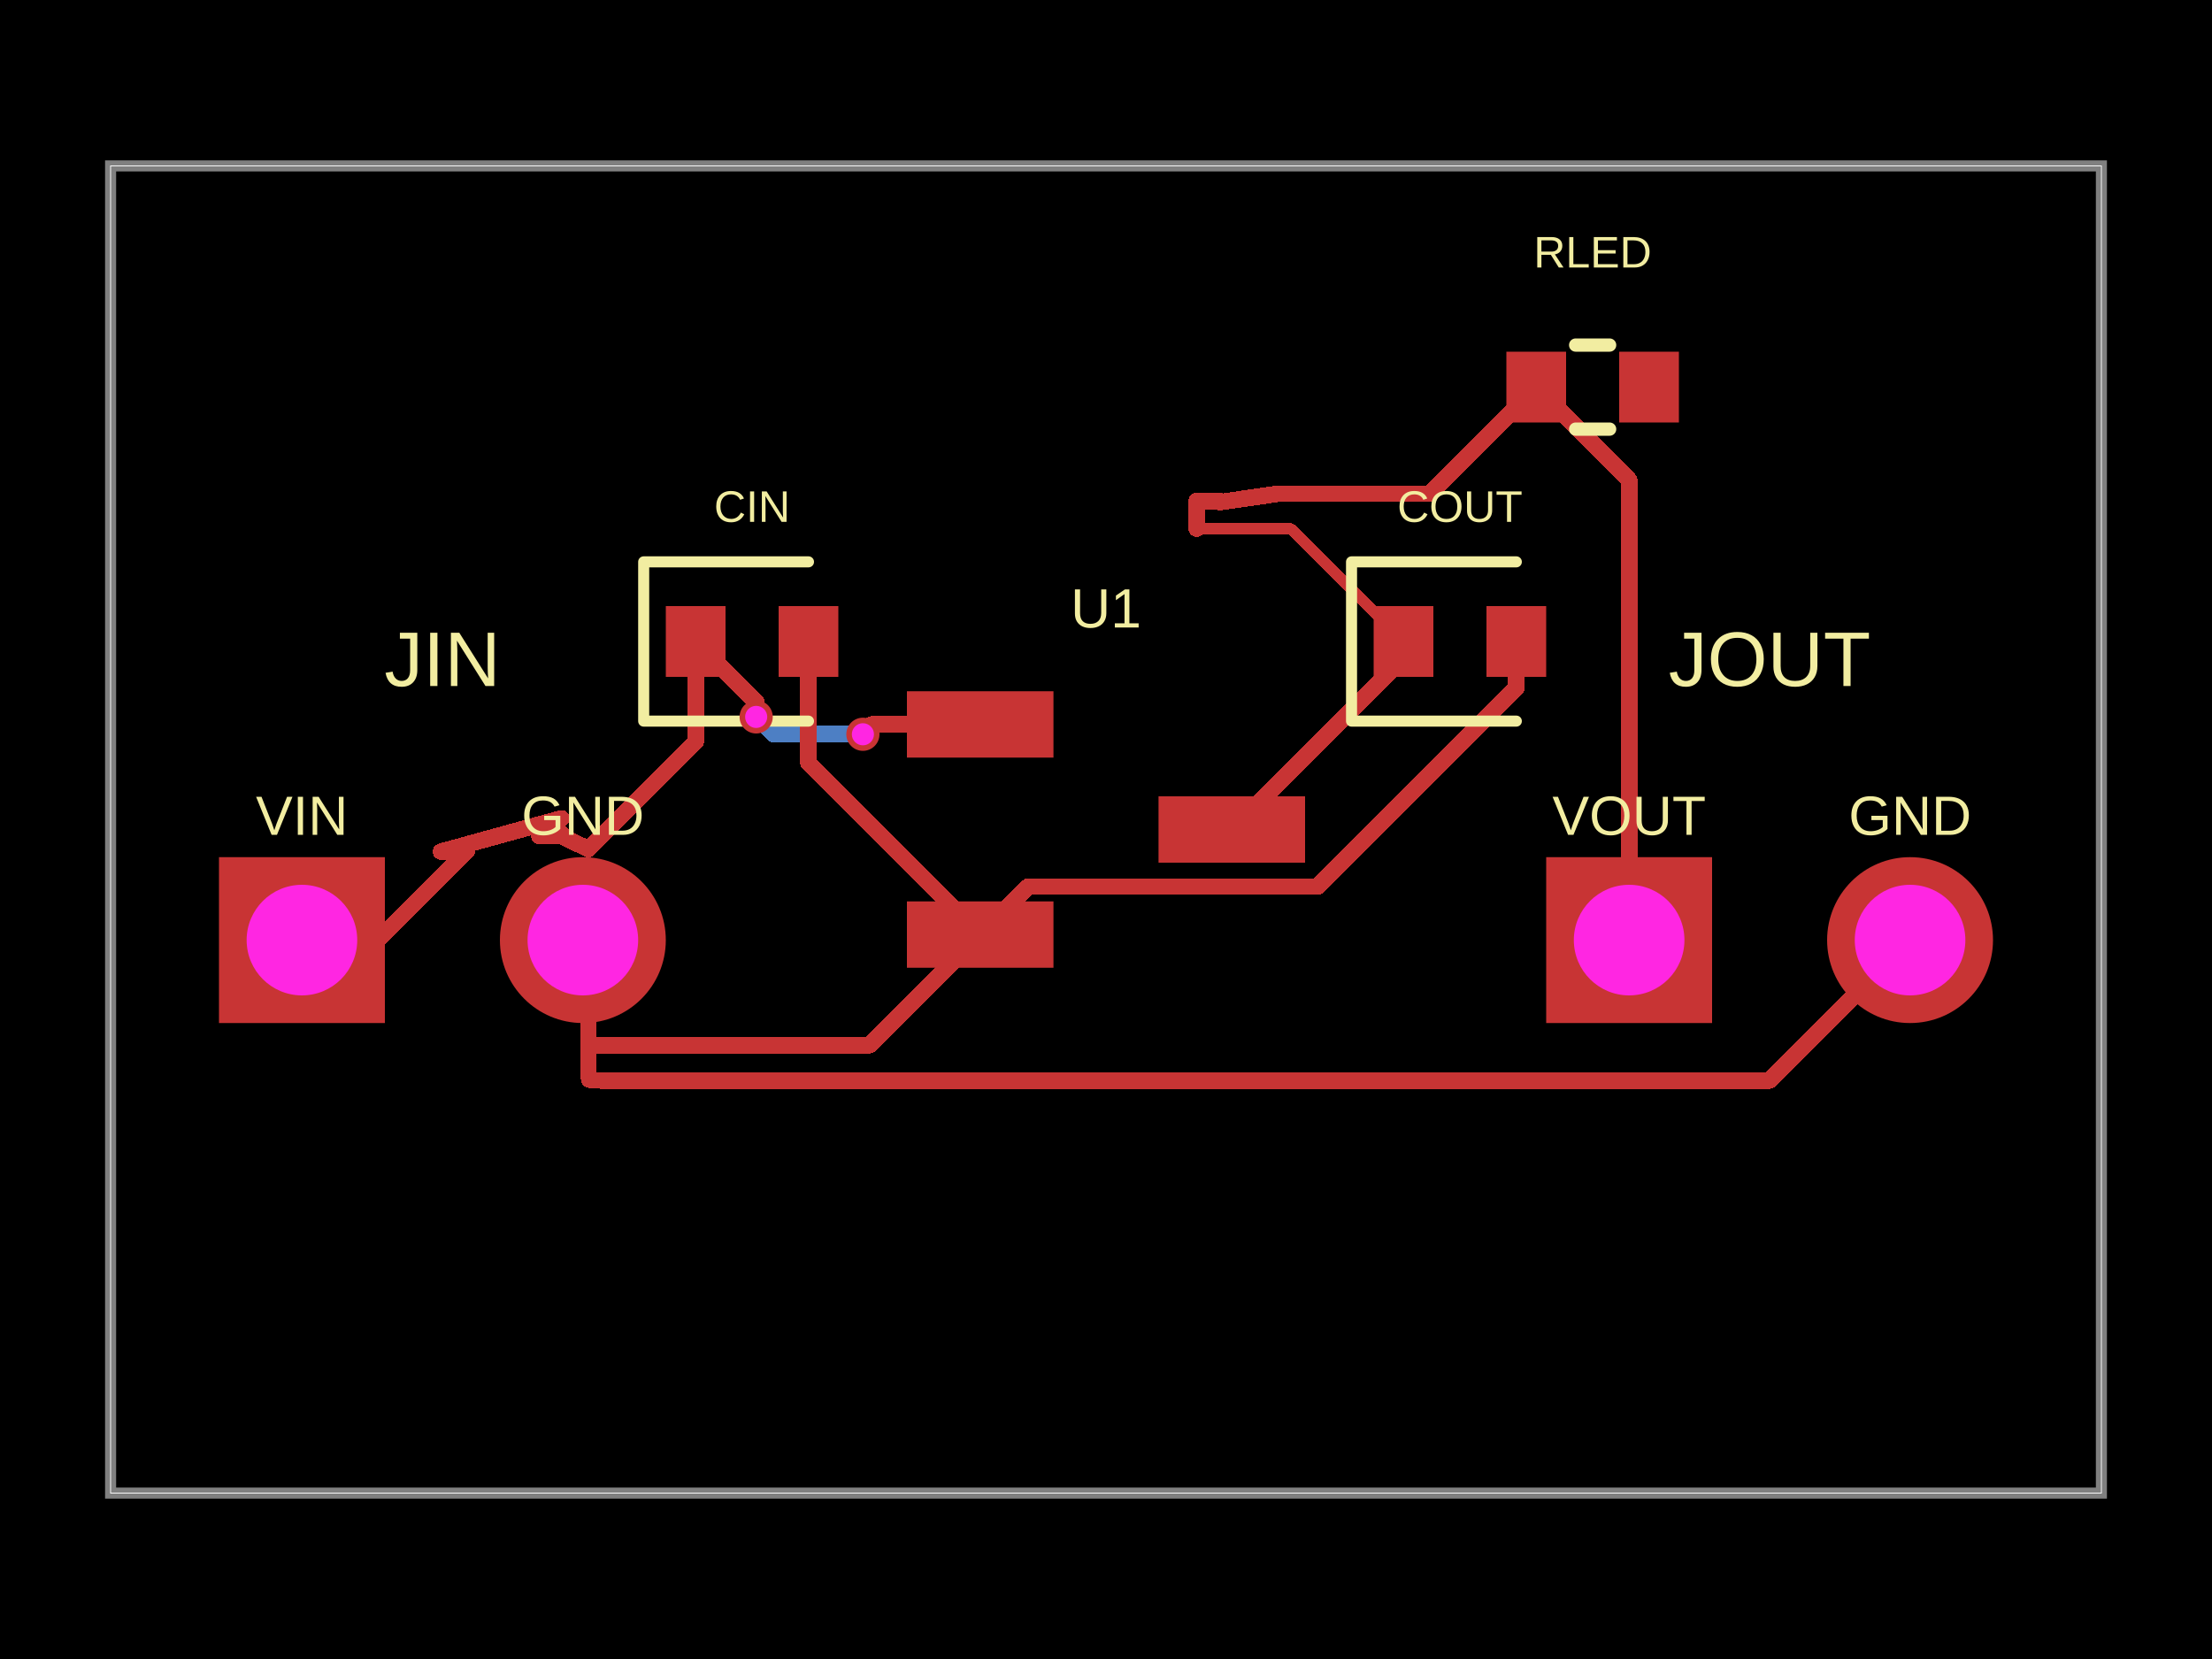
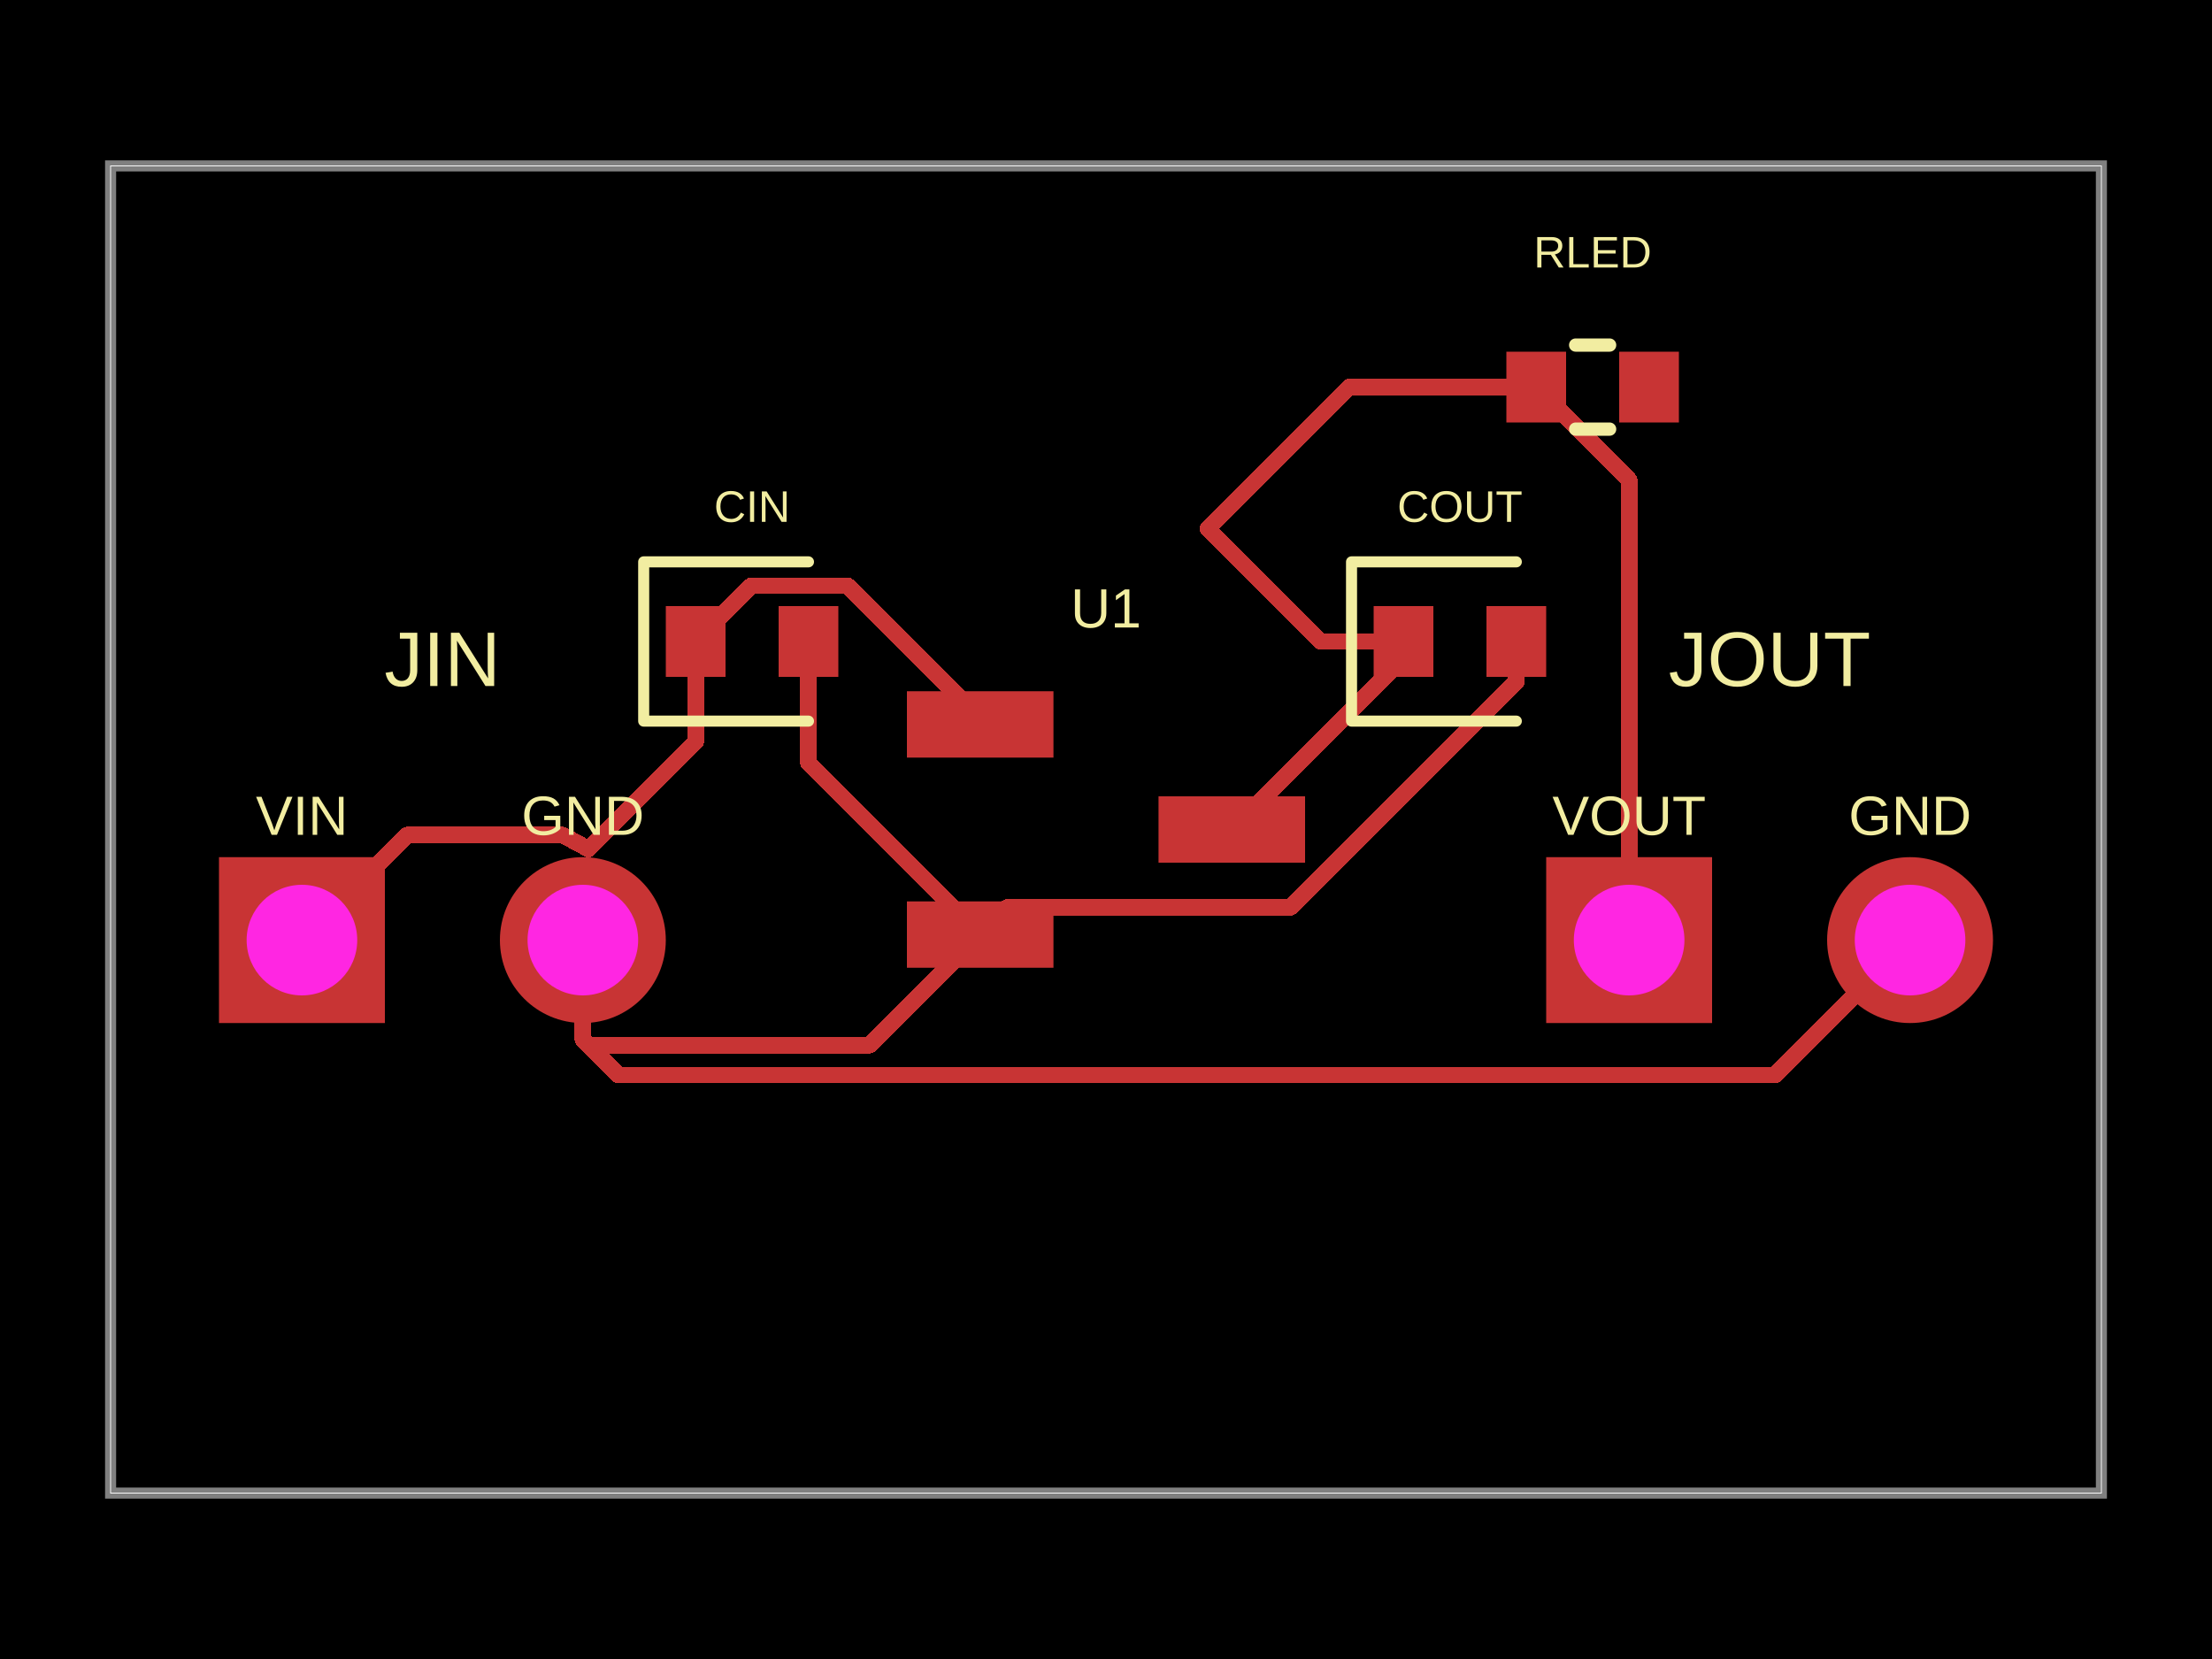
- <svg xmlns="http://www.w3.org/2000/svg" width="800" height="600" data-software-used-string="@tscircuit/core@0.0.1277">
+ <svg xmlns="http://www.w3.org/2000/svg" width="800" height="600" data-software-used-string="@tscircuit/core@0.0.1289">
  <style />
  <rect class="boundary" x="0" y="0" fill="#000" width="800" height="600" data-type="pcb_background" data-pcb-layer="global" />
  <rect class="pcb-boundary" fill="none" stroke="#fff" stroke-width="0.3" x="40" y="60" width="720" height="480" data-type="pcb_boundary" data-pcb-layer="global" />
  <path class="pcb-board" d="M 40 540 L 760 540 L 760 60 L 40 60 Z" fill="none" stroke="rgba(255, 255, 255, 0.5)" stroke-width="4" data-type="pcb_board" data-pcb-layer="board" />
-   <path class="pcb-trace" stroke="rgb(77, 127, 196)" fill="none" d="M 312.08 265.56 L 279.76 265.56" stroke-width="6" stroke-linecap="round" stroke-linejoin="round" shape-rendering="crispEdges" data-type="pcb_trace" data-pcb-layer="bottom" />
-   <path class="pcb-trace" stroke="rgb(77, 127, 196)" fill="none" d="M 279.76 265.56 L 274.385 260.185" stroke-width="6" stroke-linecap="round" stroke-linejoin="round" shape-rendering="crispEdges" data-type="pcb_trace" data-pcb-layer="bottom" />
-   <path class="pcb-trace" stroke="rgb(77, 127, 196)" fill="none" d="M 274.385 260.185 L 273.48 259.28" stroke-width="6" stroke-linecap="round" stroke-linejoin="round" shape-rendering="crispEdges" data-type="pcb_trace" data-pcb-layer="bottom" />
  <rect class="pcb-pad" fill="rgb(200, 52, 52)" x="328" y="250" width="53" height="24" data-type="pcb_smtpad" data-pcb-layer="top" />
  <rect class="pcb-pad" fill="rgb(200, 52, 52)" x="328" y="326" width="53" height="24" data-type="pcb_smtpad" data-pcb-layer="top" />
  <rect class="pcb-pad" fill="rgb(200, 52, 52)" x="419" y="288" width="53" height="24" data-type="pcb_smtpad" data-pcb-layer="top" />
  <rect class="pcb-pad" fill="rgb(200, 52, 52)" x="240.8" y="219.2" width="21.6" height="25.6" data-type="pcb_smtpad" data-pcb-layer="top" />
  <rect class="pcb-pad" fill="rgb(200, 52, 52)" x="281.6" y="219.2" width="21.6" height="25.6" data-type="pcb_smtpad" data-pcb-layer="top" />
  <rect class="pcb-pad" fill="rgb(200, 52, 52)" x="496.8" y="219.2" width="21.6" height="25.6" data-type="pcb_smtpad" data-pcb-layer="top" />
  <rect class="pcb-pad" fill="rgb(200, 52, 52)" x="537.6" y="219.2" width="21.6" height="25.6" data-type="pcb_smtpad" data-pcb-layer="top" />
  <rect class="pcb-pad" fill="rgb(200, 52, 52)" x="544.8" y="127.2" width="21.6" height="25.6" data-type="pcb_smtpad" data-pcb-layer="top" />
  <rect class="pcb-pad" fill="rgb(200, 52, 52)" x="585.6" y="127.2" width="21.6" height="25.6" data-type="pcb_smtpad" data-pcb-layer="top" />
-   <path class="pcb-trace" stroke="rgb(200, 52, 52)" fill="none" d="M 432.8 191.2 L 466.8 191.2" stroke-width="4" stroke-linecap="round" stroke-linejoin="round" shape-rendering="crispEdges" data-type="pcb_trace" data-pcb-layer="top" />
-   <path class="pcb-trace" stroke="rgb(200, 52, 52)" fill="none" d="M 466.8 191.2 L 507.6 232" stroke-width="4" stroke-linecap="round" stroke-linejoin="round" shape-rendering="crispEdges" data-type="pcb_trace" data-pcb-layer="top" />
+   <path class="pcb-trace" stroke="rgb(200, 52, 52)" fill="none" d="M 507.6 232 L 477.6 232" stroke-width="6" stroke-linecap="round" stroke-linejoin="round" shape-rendering="crispEdges" data-type="pcb_trace" data-pcb-layer="top" />
+   <path class="pcb-trace" stroke="rgb(200, 52, 52)" fill="none" d="M 477.6 232 L 436.8 191.2" stroke-width="6" stroke-linecap="round" stroke-linejoin="round" shape-rendering="crispEdges" data-type="pcb_trace" data-pcb-layer="top" />
  <path class="pcb-trace" stroke="rgb(200, 52, 52)" fill="none" d="M 507.6 232 L 507.6 237.92" stroke-width="6" stroke-linecap="round" stroke-linejoin="round" shape-rendering="crispEdges" data-type="pcb_trace" data-pcb-layer="top" />
  <path class="pcb-trace" stroke="rgb(200, 52, 52)" fill="none" d="M 507.6 237.92 L 445.52 300" stroke-width="6" stroke-linecap="round" stroke-linejoin="round" shape-rendering="crispEdges" data-type="pcb_trace" data-pcb-layer="top" />
  <path class="pcb-trace" stroke="rgb(200, 52, 52)" fill="none" d="M 292.4 232 L 292.4 275.88" stroke-width="6" stroke-linecap="round" stroke-linejoin="round" shape-rendering="crispEdges" data-type="pcb_trace" data-pcb-layer="top" />
  <path class="pcb-trace" stroke="rgb(200, 52, 52)" fill="none" d="M 292.4 275.88 L 354.52 338" stroke-width="6" stroke-linecap="round" stroke-linejoin="round" shape-rendering="crispEdges" data-type="pcb_trace" data-pcb-layer="top" />
-   <path class="pcb-trace" stroke="rgb(200, 52, 52)" fill="none" d="M 212.8 378 L 314.52 378" stroke-width="6" stroke-linecap="round" stroke-linejoin="round" shape-rendering="crispEdges" data-type="pcb_trace" data-pcb-layer="top" />
-   <path class="pcb-trace" stroke="rgb(200, 52, 52)" fill="none" d="M 314.52 378 L 354.52 338" stroke-width="6" stroke-linecap="round" stroke-linejoin="round" shape-rendering="crispEdges" data-type="pcb_trace" data-pcb-layer="top" />
-   <path class="pcb-trace" stroke="rgb(200, 52, 52)" fill="none" d="M 548.4 232 L 548.4 248.731" stroke-width="6" stroke-linecap="round" stroke-linejoin="round" shape-rendering="crispEdges" data-type="pcb_trace" data-pcb-layer="top" />
-   <path class="pcb-trace" stroke="rgb(200, 52, 52)" fill="none" d="M 548.4 248.731 L 476.501 320.631" stroke-width="6" stroke-linecap="round" stroke-linejoin="round" shape-rendering="crispEdges" data-type="pcb_trace" data-pcb-layer="top" />
-   <path class="pcb-trace" stroke="rgb(200, 52, 52)" fill="none" d="M 476.501 320.631 L 371.889 320.631" stroke-width="6" stroke-linecap="round" stroke-linejoin="round" shape-rendering="crispEdges" data-type="pcb_trace" data-pcb-layer="top" />
-   <path class="pcb-trace" stroke="rgb(200, 52, 52)" fill="none" d="M 371.889 320.631 L 354.52 338" stroke-width="6" stroke-linecap="round" stroke-linejoin="round" shape-rendering="crispEdges" data-type="pcb_trace" data-pcb-layer="top" />
+   <path class="pcb-trace" stroke="rgb(200, 52, 52)" fill="none" d="M 212.804 377.996 L 314.524 377.996" stroke-width="6" stroke-linecap="round" stroke-linejoin="round" shape-rendering="crispEdges" data-type="pcb_trace" data-pcb-layer="top" />
+   <path class="pcb-trace" stroke="rgb(200, 52, 52)" fill="none" d="M 314.524 377.996 L 354.52 338" stroke-width="6" stroke-linecap="round" stroke-linejoin="round" shape-rendering="crispEdges" data-type="pcb_trace" data-pcb-layer="top" />
+   <path class="pcb-trace" stroke="rgb(200, 52, 52)" fill="none" d="M 548.4 232 L 548.4 246.49" stroke-width="6" stroke-linecap="round" stroke-linejoin="round" shape-rendering="crispEdges" data-type="pcb_trace" data-pcb-layer="top" />
+   <path class="pcb-trace" stroke="rgb(200, 52, 52)" fill="none" d="M 548.4 246.49 L 466.725 328.165" stroke-width="6" stroke-linecap="round" stroke-linejoin="round" shape-rendering="crispEdges" data-type="pcb_trace" data-pcb-layer="top" />
+   <path class="pcb-trace" stroke="rgb(200, 52, 52)" fill="none" d="M 466.725 328.165 L 364.355 328.165" stroke-width="6" stroke-linecap="round" stroke-linejoin="round" shape-rendering="crispEdges" data-type="pcb_trace" data-pcb-layer="top" />
+   <path class="pcb-trace" stroke="rgb(200, 52, 52)" fill="none" d="M 364.355 328.165 L 354.52 338" stroke-width="6" stroke-linecap="round" stroke-linejoin="round" shape-rendering="crispEdges" data-type="pcb_trace" data-pcb-layer="top" />
  <path class="pcb-trace" stroke="rgb(200, 52, 52)" fill="none" d="M 251.6 232 L 251.6 268.24" stroke-width="6" stroke-linecap="round" stroke-linejoin="round" shape-rendering="crispEdges" data-type="pcb_trace" data-pcb-layer="top" />
  <path class="pcb-trace" stroke="rgb(200, 52, 52)" fill="none" d="M 251.6 268.24 L 212.8 307.04" stroke-width="6" stroke-linecap="round" stroke-linejoin="round" shape-rendering="crispEdges" data-type="pcb_trace" data-pcb-layer="top" />
-   <path class="pcb-trace" stroke="rgb(200, 52, 52)" fill="none" d="M 354.5 262 L 315.322 262" stroke-width="6" stroke-linecap="round" stroke-linejoin="round" shape-rendering="crispEdges" data-type="pcb_trace" data-pcb-layer="top" />
-   <path class="pcb-trace" stroke="rgb(200, 52, 52)" fill="none" d="M 315.322 262 L 314.743 262.579" stroke-width="6" stroke-linecap="round" stroke-linejoin="round" shape-rendering="crispEdges" data-type="pcb_trace" data-pcb-layer="top" />
-   <path class="pcb-trace" stroke="rgb(200, 52, 52)" fill="none" d="M 314.743 262.579 L 314.743 262.897" stroke-width="6" stroke-linecap="round" stroke-linejoin="round" shape-rendering="crispEdges" data-type="pcb_trace" data-pcb-layer="top" />
-   <path class="pcb-trace" stroke="rgb(200, 52, 52)" fill="none" d="M 314.743 262.897 L 312.08 265.56" stroke-width="6" stroke-linecap="round" stroke-linejoin="round" shape-rendering="crispEdges" data-type="pcb_trace" data-pcb-layer="top" />
-   <path class="pcb-trace" stroke="rgb(200, 52, 52)" fill="none" d="M 273.48 259.28 L 273.48 253.88" stroke-width="6" stroke-linecap="round" stroke-linejoin="round" shape-rendering="crispEdges" data-type="pcb_trace" data-pcb-layer="top" />
-   <path class="pcb-trace" stroke="rgb(200, 52, 52)" fill="none" d="M 273.48 253.88 L 251.6 232" stroke-width="6" stroke-linecap="round" stroke-linejoin="round" shape-rendering="crispEdges" data-type="pcb_trace" data-pcb-layer="top" />
-   <path class="pcb-trace" stroke="rgb(200, 52, 52)" fill="none" d="M 210.8 340 L 210.8 360" stroke-width="6" stroke-linecap="round" stroke-linejoin="round" shape-rendering="crispEdges" data-type="pcb_trace" data-pcb-layer="top" />
-   <path class="pcb-trace" stroke="rgb(200, 52, 52)" fill="none" d="M 210.8 360 L 208.832 362" stroke-width="6" stroke-linecap="round" stroke-linejoin="round" shape-rendering="crispEdges" data-type="pcb_trace" data-pcb-layer="top" />
-   <path class="pcb-trace" stroke="rgb(200, 52, 52)" fill="none" d="M 208.832 362 L 212.8 367.4" stroke-width="6" stroke-linecap="round" stroke-linejoin="round" shape-rendering="crispEdges" data-type="pcb_trace" data-pcb-layer="top" />
-   <path class="pcb-trace" stroke="rgb(200, 52, 52)" fill="none" d="M 212.8 367.4 L 212.8 378" stroke-width="6" stroke-linecap="round" stroke-linejoin="round" shape-rendering="crispEdges" data-type="pcb_trace" data-pcb-layer="top" />
-   <path class="pcb-trace" stroke="rgb(200, 52, 52)" fill="none" d="M 690.8 340 L 640 390.8" stroke-width="6" stroke-linecap="round" stroke-linejoin="round" shape-rendering="crispEdges" data-type="pcb_trace" data-pcb-layer="top" />
-   <path class="pcb-trace" stroke="rgb(200, 52, 52)" fill="none" d="M 640 390.8 L 220.462 390.8" stroke-width="6" stroke-linecap="round" stroke-linejoin="round" shape-rendering="crispEdges" data-type="pcb_trace" data-pcb-layer="top" />
-   <path class="pcb-trace" stroke="rgb(200, 52, 52)" fill="none" d="M 220.462 390.8 L 219 390.8" stroke-width="6" stroke-linecap="round" stroke-linejoin="round" shape-rendering="crispEdges" data-type="pcb_trace" data-pcb-layer="top" />
-   <path class="pcb-trace" stroke="rgb(200, 52, 52)" fill="none" d="M 219 390.8 L 218 390.8" stroke-width="6" stroke-linecap="round" stroke-linejoin="round" shape-rendering="crispEdges" data-type="pcb_trace" data-pcb-layer="top" />
-   <path class="pcb-trace" stroke="rgb(200, 52, 52)" fill="none" d="M 218 390.8 L 217 390.76" stroke-width="6" stroke-linecap="round" stroke-linejoin="round" shape-rendering="crispEdges" data-type="pcb_trace" data-pcb-layer="top" />
-   <path class="pcb-trace" stroke="rgb(200, 52, 52)" fill="none" d="M 217 390.76 L 216 390.76" stroke-width="6" stroke-linecap="round" stroke-linejoin="round" shape-rendering="crispEdges" data-type="pcb_trace" data-pcb-layer="top" />
-   <path class="pcb-trace" stroke="rgb(200, 52, 52)" fill="none" d="M 216 390.76 L 215.04 390.76" stroke-width="6" stroke-linecap="round" stroke-linejoin="round" shape-rendering="crispEdges" data-type="pcb_trace" data-pcb-layer="top" />
-   <path class="pcb-trace" stroke="rgb(200, 52, 52)" fill="none" d="M 215.04 390.76 L 214.08 390.68" stroke-width="6" stroke-linecap="round" stroke-linejoin="round" shape-rendering="crispEdges" data-type="pcb_trace" data-pcb-layer="top" />
-   <path class="pcb-trace" stroke="rgb(200, 52, 52)" fill="none" d="M 214.08 390.68 L 213.16 390.44" stroke-width="6" stroke-linecap="round" stroke-linejoin="round" shape-rendering="crispEdges" data-type="pcb_trace" data-pcb-layer="top" />
-   <path class="pcb-trace" stroke="rgb(200, 52, 52)" fill="none" d="M 213.16 390.44 L 212.8 388.6" stroke-width="6" stroke-linecap="round" stroke-linejoin="round" shape-rendering="crispEdges" data-type="pcb_trace" data-pcb-layer="top" />
-   <path class="pcb-trace" stroke="rgb(200, 52, 52)" fill="none" d="M 212.8 388.6 L 212.8 378" stroke-width="6" stroke-linecap="round" stroke-linejoin="round" shape-rendering="crispEdges" data-type="pcb_trace" data-pcb-layer="top" />
-   <path class="pcb-trace" stroke="rgb(200, 52, 52)" fill="none" d="M 109.2 340 L 136.636 340" stroke-width="6" stroke-linecap="round" stroke-linejoin="round" shape-rendering="crispEdges" data-type="pcb_trace" data-pcb-layer="top" />
-   <path class="pcb-trace" stroke="rgb(200, 52, 52)" fill="none" d="M 136.636 340 L 168.85 307.786" stroke-width="6" stroke-linecap="round" stroke-linejoin="round" shape-rendering="crispEdges" data-type="pcb_trace" data-pcb-layer="top" />
-   <path class="pcb-trace" stroke="rgb(200, 52, 52)" fill="none" d="M 168.85 307.786 L 159.486 308" stroke-width="6" stroke-linecap="round" stroke-linejoin="round" shape-rendering="crispEdges" data-type="pcb_trace" data-pcb-layer="top" />
-   <path class="pcb-trace" stroke="rgb(200, 52, 52)" fill="none" d="M 159.486 308 L 203.063 295.97" stroke-width="6" stroke-linecap="round" stroke-linejoin="round" shape-rendering="crispEdges" data-type="pcb_trace" data-pcb-layer="top" />
-   <path class="pcb-trace" stroke="rgb(200, 52, 52)" fill="none" d="M 203.063 295.97 L 197.946 300.506" stroke-width="6" stroke-linecap="round" stroke-linejoin="round" shape-rendering="crispEdges" data-type="pcb_trace" data-pcb-layer="top" />
-   <path class="pcb-trace" stroke="rgb(200, 52, 52)" fill="none" d="M 197.946 300.506 L 197.145 300.506" stroke-width="6" stroke-linecap="round" stroke-linejoin="round" shape-rendering="crispEdges" data-type="pcb_trace" data-pcb-layer="top" />
-   <path class="pcb-trace" stroke="rgb(200, 52, 52)" fill="none" d="M 197.145 300.506 L 195.104 302.4" stroke-width="6" stroke-linecap="round" stroke-linejoin="round" shape-rendering="crispEdges" data-type="pcb_trace" data-pcb-layer="top" />
-   <path class="pcb-trace" stroke="rgb(200, 52, 52)" fill="none" d="M 195.104 302.4 L 202.424 302.4" stroke-width="6" stroke-linecap="round" stroke-linejoin="round" shape-rendering="crispEdges" data-type="pcb_trace" data-pcb-layer="top" />
-   <path class="pcb-trace" stroke="rgb(200, 52, 52)" fill="none" d="M 202.424 302.4 L 203.079 301.588" stroke-width="6" stroke-linecap="round" stroke-linejoin="round" shape-rendering="crispEdges" data-type="pcb_trace" data-pcb-layer="top" />
-   <path class="pcb-trace" stroke="rgb(200, 52, 52)" fill="none" d="M 203.079 301.588 L 203.079 302.4" stroke-width="6" stroke-linecap="round" stroke-linejoin="round" shape-rendering="crispEdges" data-type="pcb_trace" data-pcb-layer="top" />
-   <path class="pcb-trace" stroke="rgb(200, 52, 52)" fill="none" d="M 203.079 302.4 L 212.8 307.057" stroke-width="6" stroke-linecap="round" stroke-linejoin="round" shape-rendering="crispEdges" data-type="pcb_trace" data-pcb-layer="top" />
-   <path class="pcb-trace" stroke="rgb(200, 52, 52)" fill="none" d="M 432.8 191.2 L 432.8 181.2" stroke-width="6" stroke-linecap="round" stroke-linejoin="round" shape-rendering="crispEdges" data-type="pcb_trace" data-pcb-layer="top" />
-   <path class="pcb-trace" stroke="rgb(200, 52, 52)" fill="none" d="M 432.8 181.2 L 441.32 181.2" stroke-width="6" stroke-linecap="round" stroke-linejoin="round" shape-rendering="crispEdges" data-type="pcb_trace" data-pcb-layer="top" />
-   <path class="pcb-trace" stroke="rgb(200, 52, 52)" fill="none" d="M 441.32 181.2 L 441.32 181.6" stroke-width="6" stroke-linecap="round" stroke-linejoin="round" shape-rendering="crispEdges" data-type="pcb_trace" data-pcb-layer="top" />
-   <path class="pcb-trace" stroke="rgb(200, 52, 52)" fill="none" d="M 441.32 181.6 L 462.221 178.564" stroke-width="6" stroke-linecap="round" stroke-linejoin="round" shape-rendering="crispEdges" data-type="pcb_trace" data-pcb-layer="top" />
-   <path class="pcb-trace" stroke="rgb(200, 52, 52)" fill="none" d="M 462.221 178.564 L 462.192 178.578" stroke-width="6" stroke-linecap="round" stroke-linejoin="round" shape-rendering="crispEdges" data-type="pcb_trace" data-pcb-layer="top" />
-   <path class="pcb-trace" stroke="rgb(200, 52, 52)" fill="none" d="M 462.192 178.578 L 517.022 178.578" stroke-width="6" stroke-linecap="round" stroke-linejoin="round" shape-rendering="crispEdges" data-type="pcb_trace" data-pcb-layer="top" />
-   <path class="pcb-trace" stroke="rgb(200, 52, 52)" fill="none" d="M 517.022 178.578 L 555.6 140" stroke-width="6" stroke-linecap="round" stroke-linejoin="round" shape-rendering="crispEdges" data-type="pcb_trace" data-pcb-layer="top" />
+   <path class="pcb-trace" stroke="rgb(200, 52, 52)" fill="none" d="M 354.5 262 L 354.5 259.857" stroke-width="6" stroke-linecap="round" stroke-linejoin="round" shape-rendering="crispEdges" data-type="pcb_trace" data-pcb-layer="top" />
+   <path class="pcb-trace" stroke="rgb(200, 52, 52)" fill="none" d="M 354.5 259.857 L 306.52 211.877" stroke-width="6" stroke-linecap="round" stroke-linejoin="round" shape-rendering="crispEdges" data-type="pcb_trace" data-pcb-layer="top" />
+   <path class="pcb-trace" stroke="rgb(200, 52, 52)" fill="none" d="M 306.52 211.877 L 271.723 211.877" stroke-width="6" stroke-linecap="round" stroke-linejoin="round" shape-rendering="crispEdges" data-type="pcb_trace" data-pcb-layer="top" />
+   <path class="pcb-trace" stroke="rgb(200, 52, 52)" fill="none" d="M 271.723 211.877 L 251.6 232" stroke-width="6" stroke-linecap="round" stroke-linejoin="round" shape-rendering="crispEdges" data-type="pcb_trace" data-pcb-layer="top" />
+   <path class="pcb-trace" stroke="rgb(200, 52, 52)" fill="none" d="M 210.8 340 L 210.8 375.992" stroke-width="6" stroke-linecap="round" stroke-linejoin="round" shape-rendering="crispEdges" data-type="pcb_trace" data-pcb-layer="top" />
+   <path class="pcb-trace" stroke="rgb(200, 52, 52)" fill="none" d="M 210.8 375.992 L 212.804 377.996" stroke-width="6" stroke-linecap="round" stroke-linejoin="round" shape-rendering="crispEdges" data-type="pcb_trace" data-pcb-layer="top" />
+   <path class="pcb-trace" stroke="rgb(200, 52, 52)" fill="none" d="M 690.8 340 L 641.976 388.824" stroke-width="6" stroke-linecap="round" stroke-linejoin="round" shape-rendering="crispEdges" data-type="pcb_trace" data-pcb-layer="top" />
+   <path class="pcb-trace" stroke="rgb(200, 52, 52)" fill="none" d="M 641.976 388.824 L 228.299 388.824" stroke-width="6" stroke-linecap="round" stroke-linejoin="round" shape-rendering="crispEdges" data-type="pcb_trace" data-pcb-layer="top" />
+   <path class="pcb-trace" stroke="rgb(200, 52, 52)" fill="none" d="M 228.299 388.824 L 223.632 388.824" stroke-width="6" stroke-linecap="round" stroke-linejoin="round" shape-rendering="crispEdges" data-type="pcb_trace" data-pcb-layer="top" />
+   <path class="pcb-trace" stroke="rgb(200, 52, 52)" fill="none" d="M 223.632 388.824 L 212.804 377.996" stroke-width="6" stroke-linecap="round" stroke-linejoin="round" shape-rendering="crispEdges" data-type="pcb_trace" data-pcb-layer="top" />
+   <path class="pcb-trace" stroke="rgb(200, 52, 52)" fill="none" d="M 109.2 340 L 147.2 302" stroke-width="6" stroke-linecap="round" stroke-linejoin="round" shape-rendering="crispEdges" data-type="pcb_trace" data-pcb-layer="top" />
+   <path class="pcb-trace" stroke="rgb(200, 52, 52)" fill="none" d="M 147.2 302 L 203.456 302" stroke-width="6" stroke-linecap="round" stroke-linejoin="round" shape-rendering="crispEdges" data-type="pcb_trace" data-pcb-layer="top" />
+   <path class="pcb-trace" stroke="rgb(200, 52, 52)" fill="none" d="M 203.456 302 L 212.8 307.04" stroke-width="6" stroke-linecap="round" stroke-linejoin="round" shape-rendering="crispEdges" data-type="pcb_trace" data-pcb-layer="top" />
+   <path class="pcb-trace" stroke="rgb(200, 52, 52)" fill="none" d="M 555.6 140 L 488 140" stroke-width="6" stroke-linecap="round" stroke-linejoin="round" shape-rendering="crispEdges" data-type="pcb_trace" data-pcb-layer="top" />
+   <path class="pcb-trace" stroke="rgb(200, 52, 52)" fill="none" d="M 488 140 L 436.8 191.2" stroke-width="6" stroke-linecap="round" stroke-linejoin="round" shape-rendering="crispEdges" data-type="pcb_trace" data-pcb-layer="top" />
  <path class="pcb-trace" stroke="rgb(200, 52, 52)" fill="none" d="M 555.6 140 L 589.2 173.6" stroke-width="6" stroke-linecap="round" stroke-linejoin="round" shape-rendering="crispEdges" data-type="pcb_trace" data-pcb-layer="top" />
  <path class="pcb-trace" stroke="rgb(200, 52, 52)" fill="none" d="M 589.2 173.6 L 589.2 340" stroke-width="6" stroke-linecap="round" stroke-linejoin="round" shape-rendering="crispEdges" data-type="pcb_trace" data-pcb-layer="top" />
  <text x="0" y="0" dx="0" dy="0" fill="#f2eda1" font-family="Arial, sans-serif" font-size="20" text-anchor="middle" dominant-baseline="central" transform="matrix(1,0,0,1,400,220)" class="pcb-silkscreen-text pcb-silkscreen-top" data-pcb-silkscreen-text-id="pcb_silkscreen_text_0" stroke="none" data-type="pcb_silkscreen_text" data-pcb-layer="top">U1</text>
  <path class="pcb-silkscreen pcb-silkscreen-top" d="M 292.4 203.2 L 232.8 203.2 L 232.8 260.8 L 292.4 260.8" fill="none" stroke="#f2eda1" stroke-width="4" stroke-linecap="round" stroke-linejoin="round" data-pcb-component-id="pcb_component_1" data-pcb-silkscreen-path-id="pcb_silkscreen_path_0" data-type="pcb_silkscreen_path" data-pcb-layer="top" />
  <text x="0" y="0" dx="0" dy="0" fill="#f2eda1" font-family="Arial, sans-serif" font-size="16" text-anchor="middle" dominant-baseline="central" transform="matrix(1,0,0,1,272,183.2)" class="pcb-silkscreen-text pcb-silkscreen-top" data-pcb-silkscreen-text-id="pcb_silkscreen_text_1" stroke="none" data-type="pcb_silkscreen_text" data-pcb-layer="top">CIN</text>
  <path class="pcb-silkscreen pcb-silkscreen-top" d="M 548.4 203.2 L 488.8 203.2 L 488.8 260.8 L 548.4 260.8" fill="none" stroke="#f2eda1" stroke-width="4" stroke-linecap="round" stroke-linejoin="round" data-pcb-component-id="pcb_component_2" data-pcb-silkscreen-path-id="pcb_silkscreen_path_1" data-type="pcb_silkscreen_path" data-pcb-layer="top" />
  <text x="0" y="0" dx="0" dy="0" fill="#f2eda1" font-family="Arial, sans-serif" font-size="16" text-anchor="middle" dominant-baseline="central" transform="matrix(1,0,0,1,528,183.2)" class="pcb-silkscreen-text pcb-silkscreen-top" data-pcb-silkscreen-text-id="pcb_silkscreen_text_2" stroke="none" data-type="pcb_silkscreen_text" data-pcb-layer="top">COUT</text>
  <text x="0" y="0" dx="0" dy="0" fill="#f2eda1" font-family="Arial, sans-serif" font-size="20" text-anchor="middle" dominant-baseline="central" transform="matrix(1,0,0,1,109.2,295)" class="pcb-silkscreen-text pcb-silkscreen-top" data-pcb-silkscreen-text-id="pcb_silkscreen_text_3" stroke="none" data-type="pcb_silkscreen_text" data-pcb-layer="top">VIN</text>
  <text x="0" y="0" dx="0" dy="0" fill="#f2eda1" font-family="Arial, sans-serif" font-size="20" text-anchor="middle" dominant-baseline="central" transform="matrix(1,0,0,1,210.8,295)" class="pcb-silkscreen-text pcb-silkscreen-top" data-pcb-silkscreen-text-id="pcb_silkscreen_text_4" stroke="none" data-type="pcb_silkscreen_text" data-pcb-layer="top">GND</text>
  <text x="0" y="0" dx="0" dy="0" fill="#f2eda1" font-family="Arial, sans-serif" font-size="28" text-anchor="middle" dominant-baseline="central" transform="matrix(1,0,0,1,160,238.4)" class="pcb-silkscreen-text pcb-silkscreen-top" data-pcb-silkscreen-text-id="pcb_silkscreen_text_5" stroke="none" data-type="pcb_silkscreen_text" data-pcb-layer="top">JIN</text>
  <text x="0" y="0" dx="0" dy="0" fill="#f2eda1" font-family="Arial, sans-serif" font-size="20" text-anchor="middle" dominant-baseline="central" transform="matrix(1,0,0,1,589.2,295)" class="pcb-silkscreen-text pcb-silkscreen-top" data-pcb-silkscreen-text-id="pcb_silkscreen_text_6" stroke="none" data-type="pcb_silkscreen_text" data-pcb-layer="top">VOUT</text>
  <text x="0" y="0" dx="0" dy="0" fill="#f2eda1" font-family="Arial, sans-serif" font-size="20" text-anchor="middle" dominant-baseline="central" transform="matrix(1,0,0,1,690.8,295)" class="pcb-silkscreen-text pcb-silkscreen-top" data-pcb-silkscreen-text-id="pcb_silkscreen_text_7" stroke="none" data-type="pcb_silkscreen_text" data-pcb-layer="top">GND</text>
  <text x="0" y="0" dx="0" dy="0" fill="#f2eda1" font-family="Arial, sans-serif" font-size="28" text-anchor="middle" dominant-baseline="central" transform="matrix(1,0,0,1,640,238.4)" class="pcb-silkscreen-text pcb-silkscreen-top" data-pcb-silkscreen-text-id="pcb_silkscreen_text_8" stroke="none" data-type="pcb_silkscreen_text" data-pcb-layer="top">JOUT</text>
  <path class="pcb-silkscreen pcb-silkscreen-top" d="M 569.854 124.8 L 582.146 124.8" fill="none" stroke="#f2eda1" stroke-width="4.8" stroke-linecap="round" stroke-linejoin="round" data-pcb-component-id="pcb_component_5" data-pcb-silkscreen-path-id="pcb_silkscreen_path_2" data-type="pcb_silkscreen_path" data-pcb-layer="top" />
  <path class="pcb-silkscreen pcb-silkscreen-top" d="M 569.854 155.2 L 582.146 155.2" fill="none" stroke="#f2eda1" stroke-width="4.8" stroke-linecap="round" stroke-linejoin="round" data-pcb-component-id="pcb_component_5" data-pcb-silkscreen-path-id="pcb_silkscreen_path_3" data-type="pcb_silkscreen_path" data-pcb-layer="top" />
  <text x="0" y="0" dx="0" dy="0" fill="#f2eda1" font-family="Arial, sans-serif" font-size="16" text-anchor="middle" dominant-baseline="central" transform="matrix(1,0,0,1,576,91.2)" class="pcb-silkscreen-text pcb-silkscreen-top" data-pcb-silkscreen-text-id="pcb_silkscreen_text_9" stroke="none" data-type="pcb_silkscreen_text" data-pcb-layer="top">RLED</text>
  <g data-type="pcb_plated_hole" data-pcb-layer="through">
    <rect class="pcb-hole-outer-pad" fill="rgb(200, 52, 52)" x="79.2" y="310" width="60" height="60" data-type="pcb_plated_hole" data-pcb-layer="top" />
    <circle class="pcb-hole-inner" fill="#FF26E2" cx="109.2" cy="340" r="20" data-type="pcb_plated_hole_drill" data-pcb-layer="drill" />
  </g>
  <g data-type="pcb_plated_hole" data-pcb-layer="through">
    <circle class="pcb-hole-outer" fill="rgb(200, 52, 52)" cx="210.8" cy="340" r="30" data-type="pcb_plated_hole" data-pcb-layer="top" />
    <circle class="pcb-hole-inner" fill="#FF26E2" cx="210.8" cy="340" r="20" data-type="pcb_plated_hole_drill" data-pcb-layer="drill" />
  </g>
  <g data-type="pcb_plated_hole" data-pcb-layer="through">
    <rect class="pcb-hole-outer-pad" fill="rgb(200, 52, 52)" x="559.2" y="310" width="60" height="60" data-type="pcb_plated_hole" data-pcb-layer="top" />
    <circle class="pcb-hole-inner" fill="#FF26E2" cx="589.2" cy="340" r="20" data-type="pcb_plated_hole_drill" data-pcb-layer="drill" />
  </g>
  <g data-type="pcb_plated_hole" data-pcb-layer="through">
    <circle class="pcb-hole-outer" fill="rgb(200, 52, 52)" cx="690.8" cy="340" r="30" data-type="pcb_plated_hole" data-pcb-layer="top" />
    <circle class="pcb-hole-inner" fill="#FF26E2" cx="690.8" cy="340" r="20" data-type="pcb_plated_hole_drill" data-pcb-layer="drill" />
  </g>
-   <g data-type="pcb_via" data-pcb-layer="through">
-     <circle class="pcb-hole-outer" fill="rgb(200, 52, 52)" cx="312.08" cy="265.56" r="6" data-type="pcb_via" data-pcb-layer="top" />
-     <circle class="pcb-hole-inner" fill="#FF26E2" cx="312.08" cy="265.56" r="4" data-type="pcb_via" data-pcb-layer="drill" />
-   </g>
-   <g data-type="pcb_via" data-pcb-layer="through">
-     <circle class="pcb-hole-outer" fill="rgb(200, 52, 52)" cx="273.48" cy="259.28" r="6" data-type="pcb_via" data-pcb-layer="top" />
-     <circle class="pcb-hole-inner" fill="#FF26E2" cx="273.48" cy="259.28" r="4" data-type="pcb_via" data-pcb-layer="drill" />
-   </g>
</svg>
